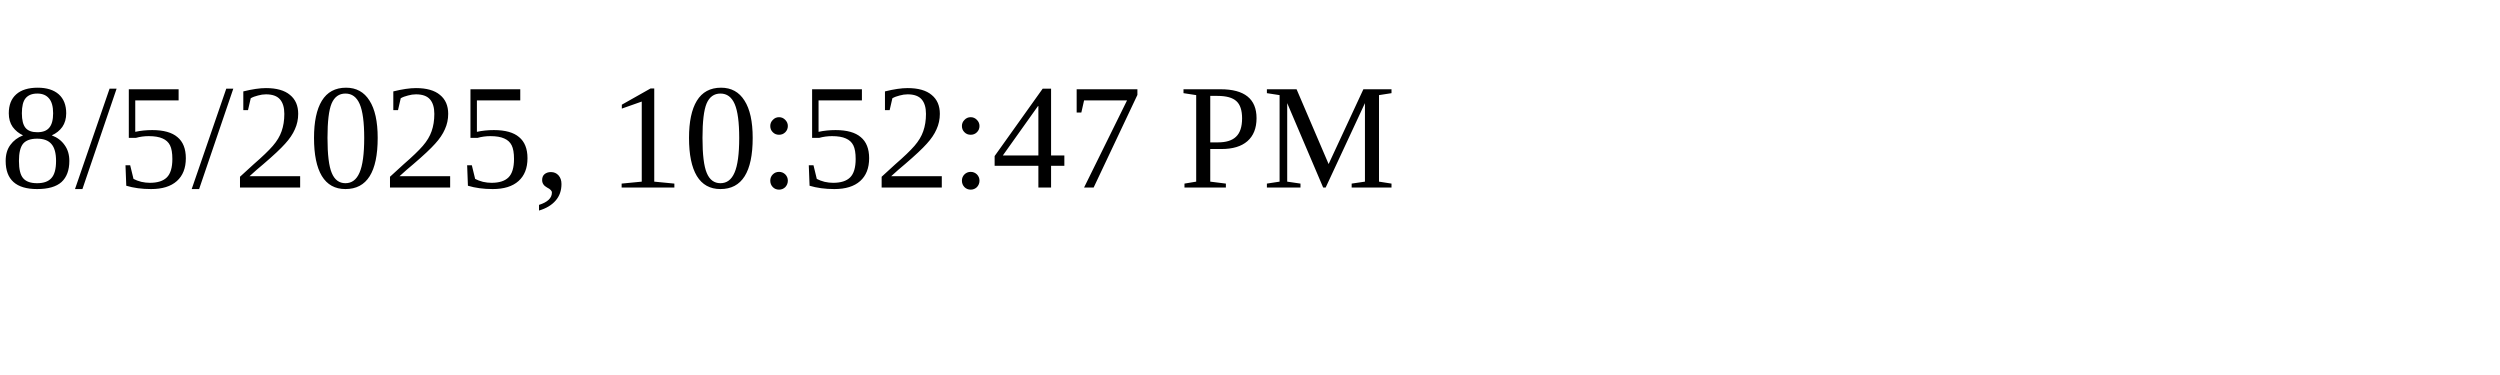
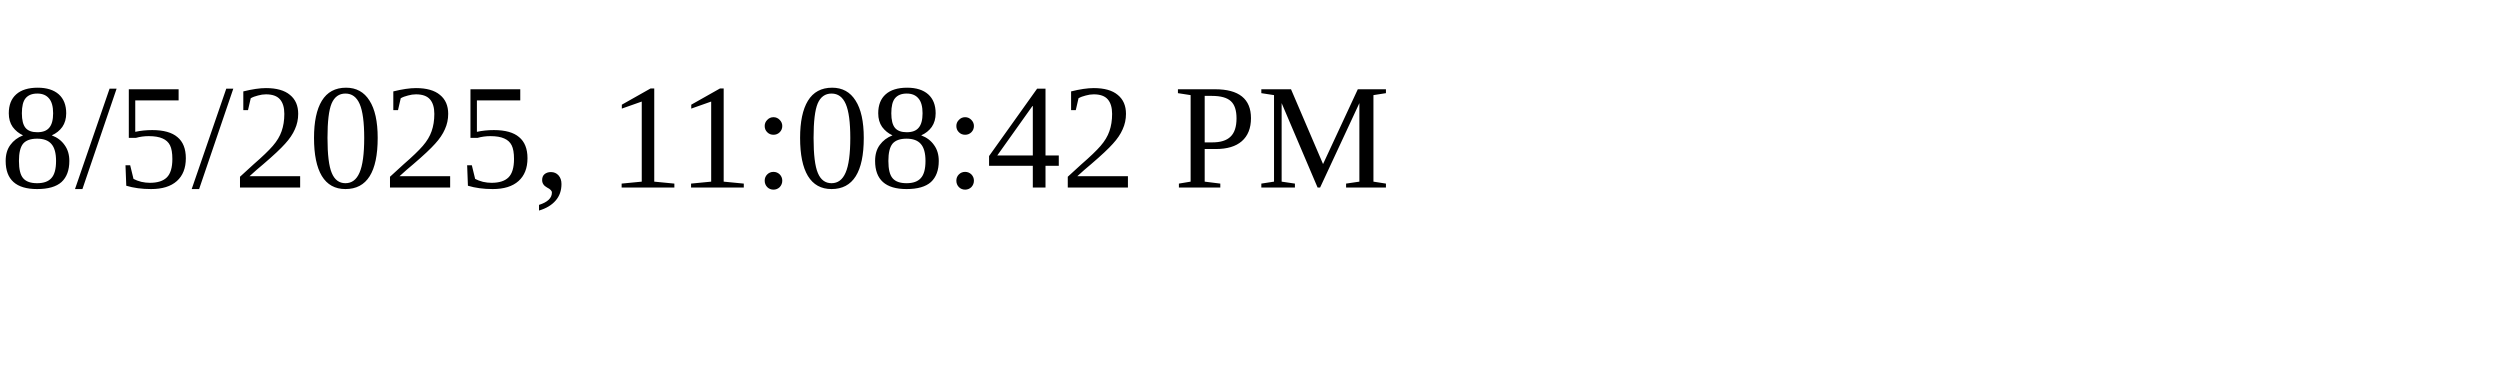
<svg xmlns="http://www.w3.org/2000/svg" height="30" width="200">
-   <text x="0" y="15">8/5/2025, 10:52:47 PM</text>
+   <text x="0" y="15">8/5/2025, 11:08:42 PM</text>
</svg>
